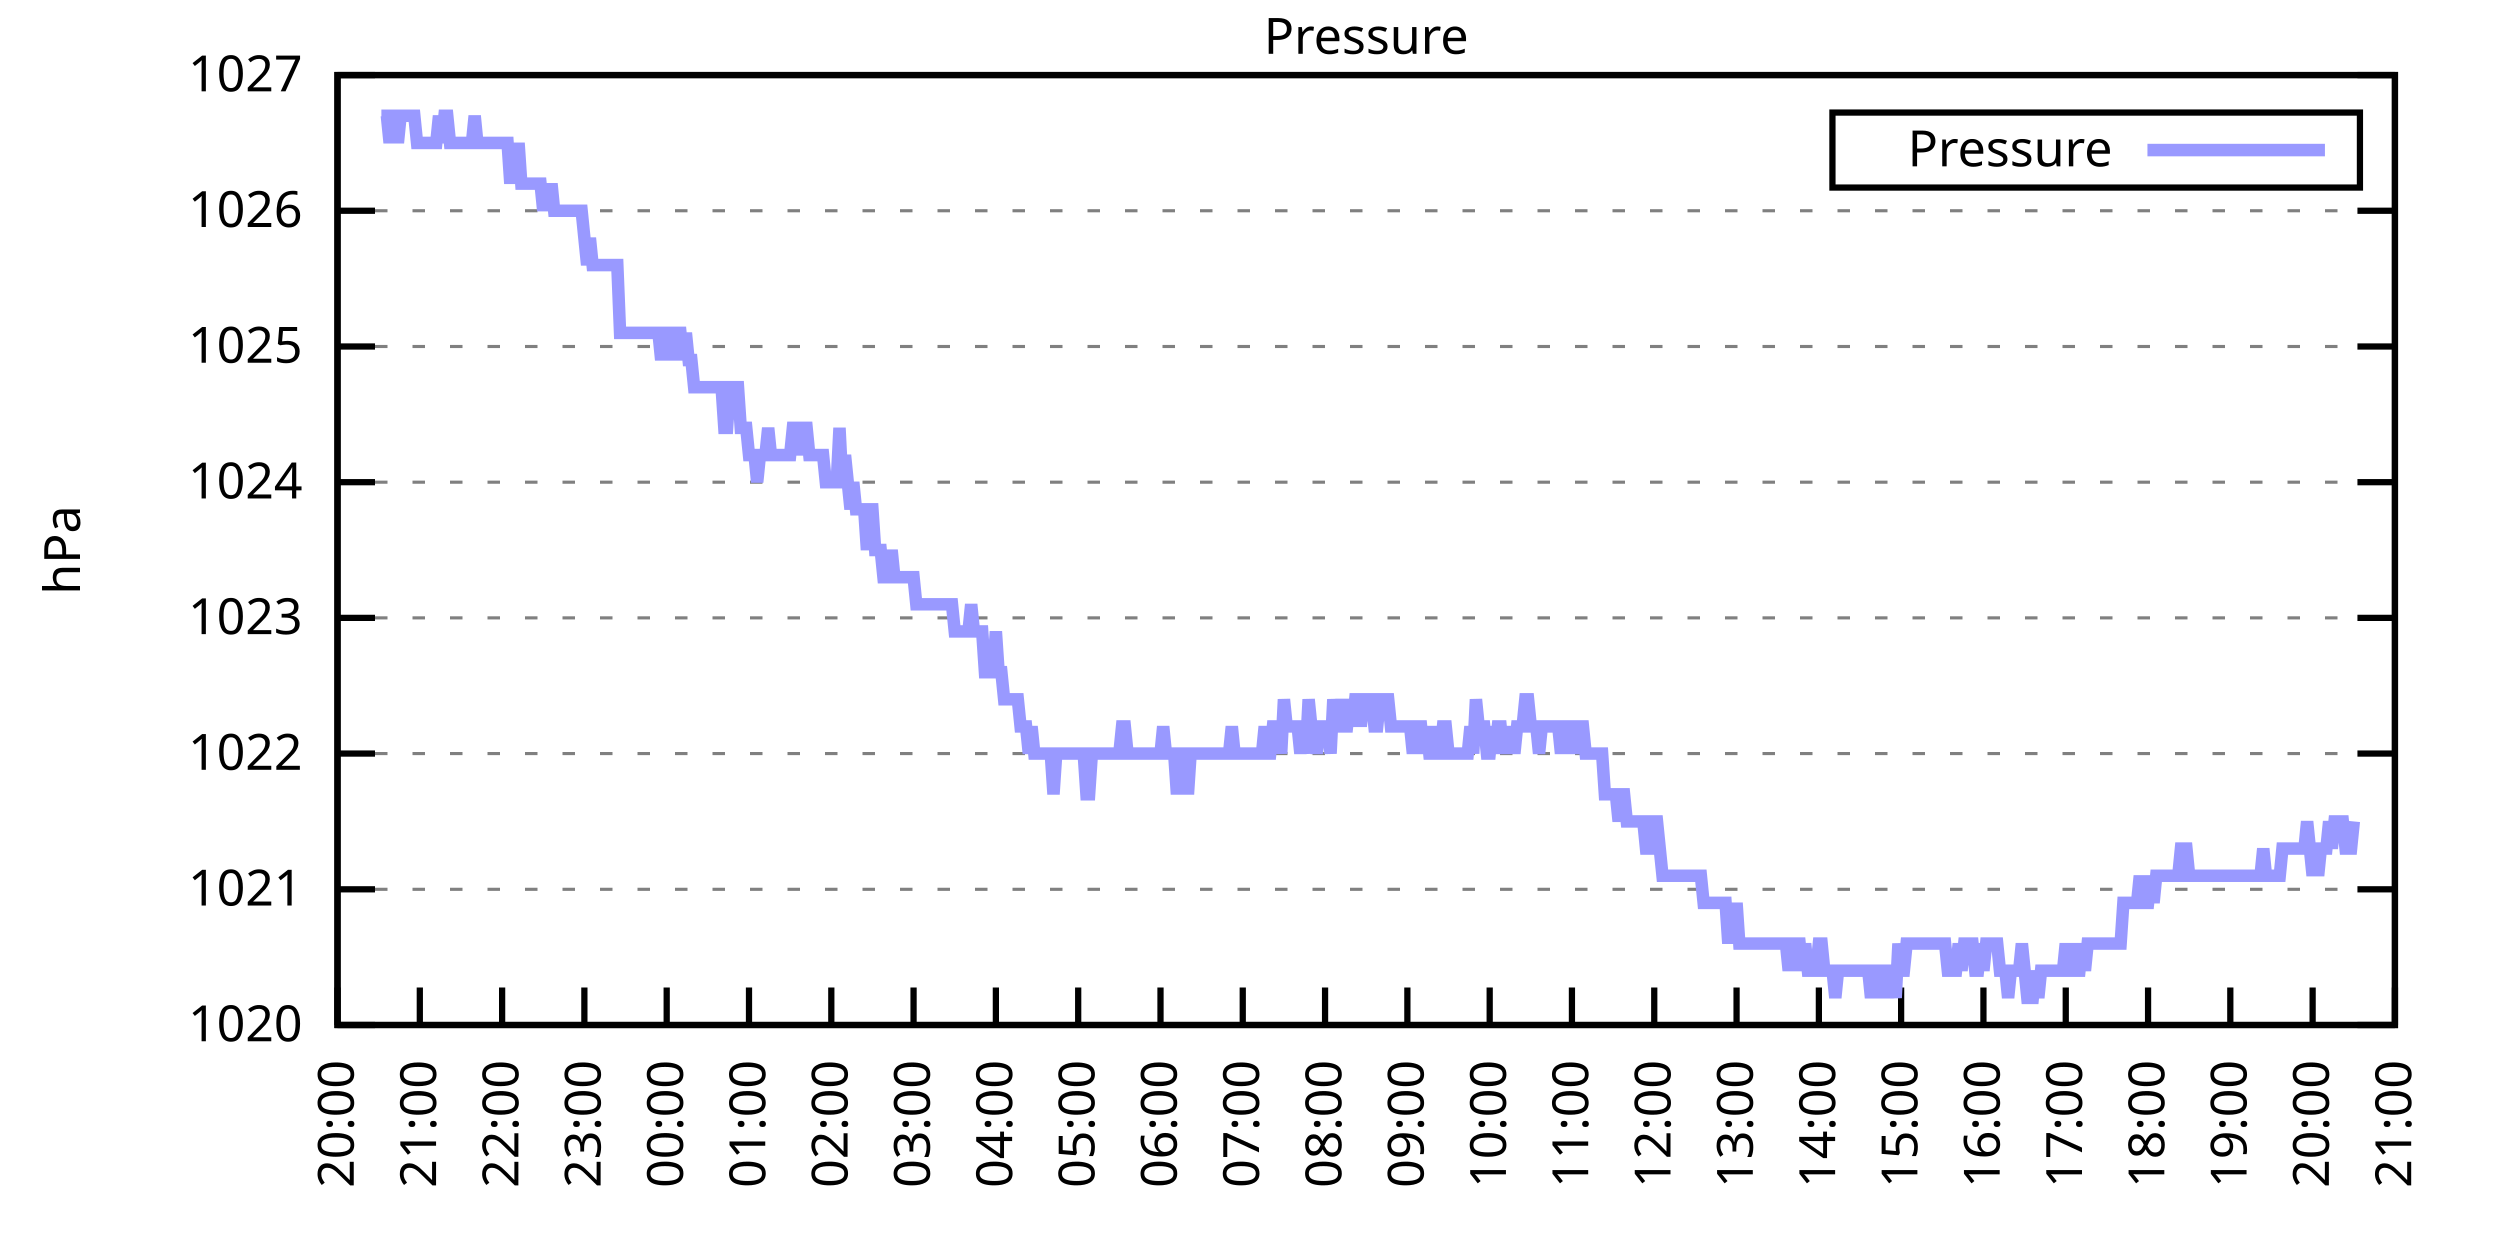
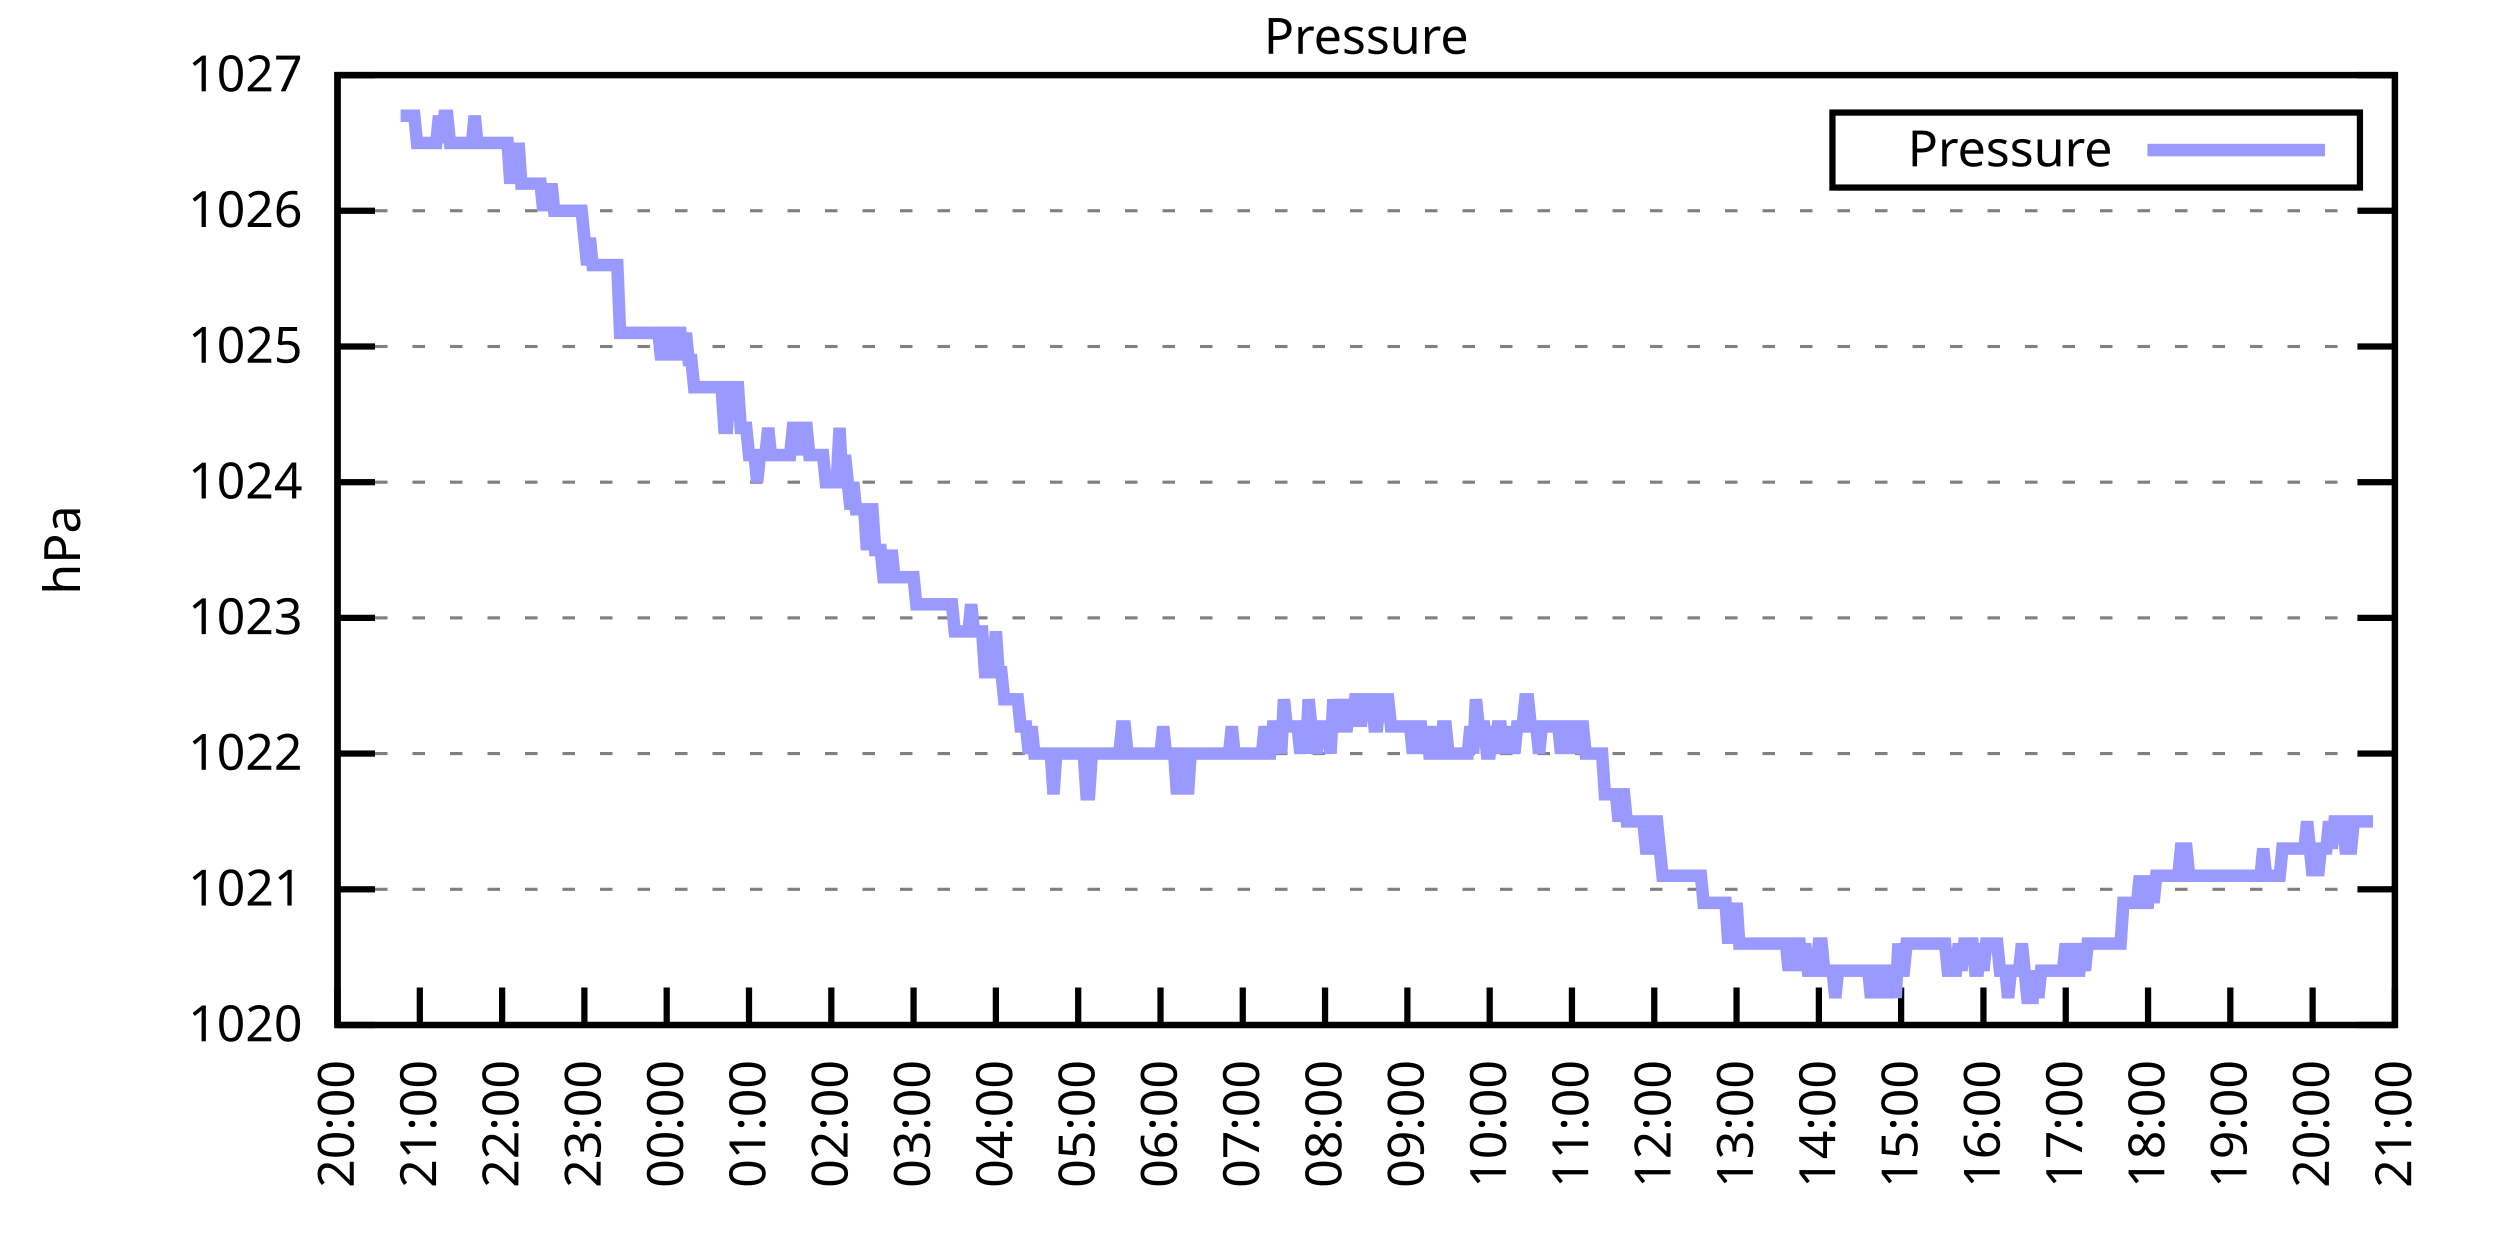
<svg xmlns="http://www.w3.org/2000/svg" xmlns:xlink="http://www.w3.org/1999/xlink" width="400" height="200" viewBox="0 0 400 200">
  <g id="gnuplot_canvas">
    <rect x="0" y="0" width="400" height="200" fill="none" />
    <defs>
      <circle id="gpDot" r="0.5" stroke-width="0.5" stroke="currentColor" />
      <path id="gpPt0" stroke-width="0.333" stroke="currentColor" d="M-1,0 h2 M0,-1 v2" />
      <path id="gpPt1" stroke-width="0.333" stroke="currentColor" d="M-1,-1 L1,1 M1,-1 L-1,1" />
      <path id="gpPt2" stroke-width="0.333" stroke="currentColor" d="M-1,0 L1,0 M0,-1 L0,1 M-1,-1 L1,1 M-1,1 L1,-1" />
      <rect id="gpPt3" stroke-width="0.333" stroke="currentColor" x="-1" y="-1" width="2" height="2" />
      <rect id="gpPt4" stroke-width="0.333" stroke="currentColor" fill="currentColor" x="-1" y="-1" width="2" height="2" />
      <circle id="gpPt5" stroke-width="0.333" stroke="currentColor" cx="0" cy="0" r="1" />
      <use xlink:href="#gpPt5" id="gpPt6" fill="currentColor" stroke="none" />
      <path id="gpPt7" stroke-width="0.333" stroke="currentColor" d="M0,-1.33 L-1.33,0.67 L1.33,0.67 z" />
      <use xlink:href="#gpPt7" id="gpPt8" fill="currentColor" stroke="none" />
      <use xlink:href="#gpPt7" id="gpPt9" stroke="currentColor" transform="rotate(180)" />
      <use xlink:href="#gpPt9" id="gpPt10" fill="currentColor" stroke="none" />
      <use xlink:href="#gpPt3" id="gpPt11" stroke="currentColor" transform="rotate(45)" />
      <use xlink:href="#gpPt11" id="gpPt12" fill="currentColor" stroke="none" />
      <path id="gpPt13" stroke-width="0.333" stroke="currentColor" d="M0,1.330 L1.265,0.411 L0.782,-1.067 L-0.782,-1.076 L-1.265,0.411 z" />
      <use xlink:href="#gpPt13" id="gpPt14" fill="currentColor" stroke="none" />
      <filter id="textbox" filterUnits="objectBoundingBox" x="0" y="0" height="1" width="1">
        <feFlood flood-color="white" flood-opacity="1" result="bgnd" />
        <feComposite in="SourceGraphic" in2="bgnd" operator="atop" />
      </filter>
      <filter id="greybox" filterUnits="objectBoundingBox" x="0" y="0" height="1" width="1">
        <feFlood flood-color="lightgrey" flood-opacity="1" result="grey" />
        <feComposite in="SourceGraphic" in2="grey" operator="atop" />
      </filter>
    </defs>
    <g fill="none" color="white" stroke="currentColor" stroke-width="1.00" stroke-linecap="butt" stroke-linejoin="miter">
</g>
    <g fill="none" color="black" stroke="currentColor" stroke-width="1.00" stroke-linecap="butt" stroke-linejoin="miter">
      <g stroke="none" shape-rendering="crispEdges">
        <polygon fill="rgb(255, 255, 255)" points="54.00,164.00 383.18,164.00 383.18,12.02 54.00,12.02 " />
      </g>
    </g>
    <g fill="none" color="black" stroke="currentColor" stroke-width="1.00" stroke-linecap="butt" stroke-linejoin="miter">
</g>
    <g fill="none" color="black" stroke="black" stroke-width="0.50" stroke-linecap="butt" stroke-linejoin="miter">
</g>
    <g fill="none" color="gray" stroke="currentColor" stroke-width="0.50" stroke-linecap="butt" stroke-linejoin="miter">
      <path stroke="gray" stroke-dasharray="2,4" class="gridline" d="M54.00,164.00 L383.19,164.00  " />
    </g>
    <g fill="none" color="gray" stroke="gray" stroke-width="1.00" stroke-linecap="butt" stroke-linejoin="miter">
</g>
    <g fill="none" color="black" stroke="currentColor" stroke-width="1.00" stroke-linecap="butt" stroke-linejoin="miter">
      <path stroke="black" d="M54.00,164.00 L60.00,164.00 M383.19,164.00 L377.19,164.00  " />
      <g transform="translate(48.40,166.60)" stroke="none" fill="black" font-family="Sans" font-size="8.00" text-anchor="end">
        <text>
          <tspan font-family="Sans"> 1020</tspan>
        </text>
      </g>
    </g>
    <g fill="none" color="black" stroke="currentColor" stroke-width="1.00" stroke-linecap="butt" stroke-linejoin="miter">
</g>
    <g fill="none" color="black" stroke="black" stroke-width="0.50" stroke-linecap="butt" stroke-linejoin="miter">
</g>
    <g fill="none" color="gray" stroke="currentColor" stroke-width="0.50" stroke-linecap="butt" stroke-linejoin="miter">
      <path stroke="gray" stroke-dasharray="2,4" class="gridline" d="M54.00,142.29 L383.19,142.29  " />
    </g>
    <g fill="none" color="gray" stroke="gray" stroke-width="1.00" stroke-linecap="butt" stroke-linejoin="miter">
</g>
    <g fill="none" color="black" stroke="currentColor" stroke-width="1.00" stroke-linecap="butt" stroke-linejoin="miter">
      <path stroke="black" d="M54.00,142.29 L60.00,142.29 M383.19,142.29 L377.19,142.29  " />
      <g transform="translate(48.40,144.89)" stroke="none" fill="black" font-family="Sans" font-size="8.00" text-anchor="end">
        <text>
          <tspan font-family="Sans"> 1021</tspan>
        </text>
      </g>
    </g>
    <g fill="none" color="black" stroke="currentColor" stroke-width="1.00" stroke-linecap="butt" stroke-linejoin="miter">
</g>
    <g fill="none" color="black" stroke="black" stroke-width="0.50" stroke-linecap="butt" stroke-linejoin="miter">
</g>
    <g fill="none" color="gray" stroke="currentColor" stroke-width="0.50" stroke-linecap="butt" stroke-linejoin="miter">
      <path stroke="gray" stroke-dasharray="2,4" class="gridline" d="M54.00,120.57 L383.19,120.57  " />
    </g>
    <g fill="none" color="gray" stroke="gray" stroke-width="1.00" stroke-linecap="butt" stroke-linejoin="miter">
</g>
    <g fill="none" color="black" stroke="currentColor" stroke-width="1.00" stroke-linecap="butt" stroke-linejoin="miter">
      <path stroke="black" d="M54.00,120.57 L60.00,120.57 M383.19,120.57 L377.19,120.57  " />
      <g transform="translate(48.40,123.17)" stroke="none" fill="black" font-family="Sans" font-size="8.00" text-anchor="end">
        <text>
          <tspan font-family="Sans"> 1022</tspan>
        </text>
      </g>
    </g>
    <g fill="none" color="black" stroke="currentColor" stroke-width="1.00" stroke-linecap="butt" stroke-linejoin="miter">
</g>
    <g fill="none" color="black" stroke="black" stroke-width="0.50" stroke-linecap="butt" stroke-linejoin="miter">
</g>
    <g fill="none" color="gray" stroke="currentColor" stroke-width="0.50" stroke-linecap="butt" stroke-linejoin="miter">
      <path stroke="gray" stroke-dasharray="2,4" class="gridline" d="M54.00,98.86 L383.19,98.86  " />
    </g>
    <g fill="none" color="gray" stroke="gray" stroke-width="1.00" stroke-linecap="butt" stroke-linejoin="miter">
</g>
    <g fill="none" color="black" stroke="currentColor" stroke-width="1.00" stroke-linecap="butt" stroke-linejoin="miter">
      <path stroke="black" d="M54.00,98.86 L60.00,98.86 M383.19,98.86 L377.19,98.86  " />
      <g transform="translate(48.40,101.46)" stroke="none" fill="black" font-family="Sans" font-size="8.00" text-anchor="end">
        <text>
          <tspan font-family="Sans"> 1023</tspan>
        </text>
      </g>
    </g>
    <g fill="none" color="black" stroke="currentColor" stroke-width="1.00" stroke-linecap="butt" stroke-linejoin="miter">
</g>
    <g fill="none" color="black" stroke="black" stroke-width="0.50" stroke-linecap="butt" stroke-linejoin="miter">
</g>
    <g fill="none" color="gray" stroke="currentColor" stroke-width="0.50" stroke-linecap="butt" stroke-linejoin="miter">
      <path stroke="gray" stroke-dasharray="2,4" class="gridline" d="M54.00,77.15 L383.19,77.15  " />
    </g>
    <g fill="none" color="gray" stroke="gray" stroke-width="1.00" stroke-linecap="butt" stroke-linejoin="miter">
</g>
    <g fill="none" color="black" stroke="currentColor" stroke-width="1.00" stroke-linecap="butt" stroke-linejoin="miter">
      <path stroke="black" d="M54.00,77.15 L60.00,77.15 M383.19,77.15 L377.19,77.15  " />
      <g transform="translate(48.40,79.75)" stroke="none" fill="black" font-family="Sans" font-size="8.00" text-anchor="end">
        <text>
          <tspan font-family="Sans"> 1024</tspan>
        </text>
      </g>
    </g>
    <g fill="none" color="black" stroke="currentColor" stroke-width="1.00" stroke-linecap="butt" stroke-linejoin="miter">
</g>
    <g fill="none" color="black" stroke="black" stroke-width="0.50" stroke-linecap="butt" stroke-linejoin="miter">
</g>
    <g fill="none" color="gray" stroke="currentColor" stroke-width="0.50" stroke-linecap="butt" stroke-linejoin="miter">
      <path stroke="gray" stroke-dasharray="2,4" class="gridline" d="M54.00,55.44 L383.19,55.44  " />
    </g>
    <g fill="none" color="gray" stroke="gray" stroke-width="1.00" stroke-linecap="butt" stroke-linejoin="miter">
</g>
    <g fill="none" color="black" stroke="currentColor" stroke-width="1.00" stroke-linecap="butt" stroke-linejoin="miter">
      <path stroke="black" d="M54.00,55.44 L60.00,55.44 M383.19,55.44 L377.19,55.44  " />
      <g transform="translate(48.40,58.04)" stroke="none" fill="black" font-family="Sans" font-size="8.00" text-anchor="end">
        <text>
          <tspan font-family="Sans"> 1025</tspan>
        </text>
      </g>
    </g>
    <g fill="none" color="black" stroke="currentColor" stroke-width="1.00" stroke-linecap="butt" stroke-linejoin="miter">
</g>
    <g fill="none" color="black" stroke="black" stroke-width="0.50" stroke-linecap="butt" stroke-linejoin="miter">
</g>
    <g fill="none" color="gray" stroke="currentColor" stroke-width="0.50" stroke-linecap="butt" stroke-linejoin="miter">
      <path stroke="gray" stroke-dasharray="2,4" class="gridline" d="M54.00,33.72 L383.19,33.72  " />
    </g>
    <g fill="none" color="gray" stroke="gray" stroke-width="1.00" stroke-linecap="butt" stroke-linejoin="miter">
</g>
    <g fill="none" color="black" stroke="currentColor" stroke-width="1.00" stroke-linecap="butt" stroke-linejoin="miter">
      <path stroke="black" d="M54.00,33.72 L60.00,33.72 M383.19,33.72 L377.19,33.72  " />
      <g transform="translate(48.40,36.32)" stroke="none" fill="black" font-family="Sans" font-size="8.00" text-anchor="end">
        <text>
          <tspan font-family="Sans"> 1026</tspan>
        </text>
      </g>
    </g>
    <g fill="none" color="black" stroke="currentColor" stroke-width="1.00" stroke-linecap="butt" stroke-linejoin="miter">
</g>
    <g fill="none" color="black" stroke="black" stroke-width="0.50" stroke-linecap="butt" stroke-linejoin="miter">
</g>
    <g fill="none" color="gray" stroke="currentColor" stroke-width="0.50" stroke-linecap="butt" stroke-linejoin="miter">
      <path stroke="gray" stroke-dasharray="2,4" class="gridline" d="M54.00,12.01 L383.19,12.01  " />
    </g>
    <g fill="none" color="gray" stroke="gray" stroke-width="1.00" stroke-linecap="butt" stroke-linejoin="miter">
</g>
    <g fill="none" color="black" stroke="currentColor" stroke-width="1.00" stroke-linecap="butt" stroke-linejoin="miter">
      <path stroke="black" d="M54.00,12.01 L60.00,12.01 M383.19,12.01 L377.19,12.01  " />
      <g transform="translate(48.40,14.61)" stroke="none" fill="black" font-family="Sans" font-size="8.00" text-anchor="end">
        <text>
          <tspan font-family="Sans"> 1027</tspan>
        </text>
      </g>
    </g>
    <g fill="none" color="black" stroke="currentColor" stroke-width="1.00" stroke-linecap="butt" stroke-linejoin="miter">
      <path stroke="black" d="M54.00,164.00 L54.00,158.00  " />
      <g transform="translate(56.60,169.60) rotate(270.00)" stroke="none" fill="black" font-family="Sans" font-size="8.00" text-anchor="end">
        <text>
          <tspan font-family="Sans">20:00</tspan>
        </text>
      </g>
    </g>
    <g fill="none" color="black" stroke="currentColor" stroke-width="1.00" stroke-linecap="butt" stroke-linejoin="miter">
      <path stroke="black" d="M67.17,164.00 L67.17,158.00  " />
      <g transform="translate(69.77,169.60) rotate(270.00)" stroke="none" fill="black" font-family="Sans" font-size="8.00" text-anchor="end">
        <text>
          <tspan font-family="Sans">21:00</tspan>
        </text>
      </g>
    </g>
    <g fill="none" color="black" stroke="currentColor" stroke-width="1.00" stroke-linecap="butt" stroke-linejoin="miter">
      <path stroke="black" d="M80.34,164.00 L80.34,158.00  " />
      <g transform="translate(82.94,169.60) rotate(270.00)" stroke="none" fill="black" font-family="Sans" font-size="8.00" text-anchor="end">
        <text>
          <tspan font-family="Sans">22:00</tspan>
        </text>
      </g>
    </g>
    <g fill="none" color="black" stroke="currentColor" stroke-width="1.00" stroke-linecap="butt" stroke-linejoin="miter">
      <path stroke="black" d="M93.50,164.00 L93.50,158.00  " />
      <g transform="translate(96.10,169.60) rotate(270.00)" stroke="none" fill="black" font-family="Sans" font-size="8.00" text-anchor="end">
        <text>
          <tspan font-family="Sans">23:00</tspan>
        </text>
      </g>
    </g>
    <g fill="none" color="black" stroke="currentColor" stroke-width="1.00" stroke-linecap="butt" stroke-linejoin="miter">
      <path stroke="black" d="M106.67,164.00 L106.67,158.00  " />
      <g transform="translate(109.27,169.60) rotate(270.00)" stroke="none" fill="black" font-family="Sans" font-size="8.00" text-anchor="end">
        <text>
          <tspan font-family="Sans">00:00</tspan>
        </text>
      </g>
    </g>
    <g fill="none" color="black" stroke="currentColor" stroke-width="1.00" stroke-linecap="butt" stroke-linejoin="miter">
      <path stroke="black" d="M119.84,164.00 L119.84,158.00  " />
      <g transform="translate(122.44,169.60) rotate(270.00)" stroke="none" fill="black" font-family="Sans" font-size="8.00" text-anchor="end">
        <text>
          <tspan font-family="Sans">01:00</tspan>
        </text>
      </g>
    </g>
    <g fill="none" color="black" stroke="currentColor" stroke-width="1.00" stroke-linecap="butt" stroke-linejoin="miter">
      <path stroke="black" d="M133.01,164.00 L133.01,158.00  " />
      <g transform="translate(135.61,169.60) rotate(270.00)" stroke="none" fill="black" font-family="Sans" font-size="8.00" text-anchor="end">
        <text>
          <tspan font-family="Sans">02:00</tspan>
        </text>
      </g>
    </g>
    <g fill="none" color="black" stroke="currentColor" stroke-width="1.00" stroke-linecap="butt" stroke-linejoin="miter">
      <path stroke="black" d="M146.17,164.00 L146.17,158.00  " />
      <g transform="translate(148.77,169.60) rotate(270.00)" stroke="none" fill="black" font-family="Sans" font-size="8.00" text-anchor="end">
        <text>
          <tspan font-family="Sans">03:00</tspan>
        </text>
      </g>
    </g>
    <g fill="none" color="black" stroke="currentColor" stroke-width="1.00" stroke-linecap="butt" stroke-linejoin="miter">
      <path stroke="black" d="M159.34,164.00 L159.34,158.00  " />
      <g transform="translate(161.94,169.60) rotate(270.00)" stroke="none" fill="black" font-family="Sans" font-size="8.00" text-anchor="end">
        <text>
          <tspan font-family="Sans">04:00</tspan>
        </text>
      </g>
    </g>
    <g fill="none" color="black" stroke="currentColor" stroke-width="1.00" stroke-linecap="butt" stroke-linejoin="miter">
      <path stroke="black" d="M172.51,164.00 L172.51,158.00  " />
      <g transform="translate(175.11,169.60) rotate(270.00)" stroke="none" fill="black" font-family="Sans" font-size="8.00" text-anchor="end">
        <text>
          <tspan font-family="Sans">05:00</tspan>
        </text>
      </g>
    </g>
    <g fill="none" color="black" stroke="currentColor" stroke-width="1.00" stroke-linecap="butt" stroke-linejoin="miter">
      <path stroke="black" d="M185.68,164.00 L185.68,158.00  " />
      <g transform="translate(188.28,169.60) rotate(270.00)" stroke="none" fill="black" font-family="Sans" font-size="8.00" text-anchor="end">
        <text>
          <tspan font-family="Sans">06:00</tspan>
        </text>
      </g>
    </g>
    <g fill="none" color="black" stroke="currentColor" stroke-width="1.00" stroke-linecap="butt" stroke-linejoin="miter">
      <path stroke="black" d="M198.84,164.00 L198.84,158.00  " />
      <g transform="translate(201.44,169.60) rotate(270.00)" stroke="none" fill="black" font-family="Sans" font-size="8.00" text-anchor="end">
        <text>
          <tspan font-family="Sans">07:00</tspan>
        </text>
      </g>
    </g>
    <g fill="none" color="black" stroke="currentColor" stroke-width="1.00" stroke-linecap="butt" stroke-linejoin="miter">
      <path stroke="black" d="M212.01,164.00 L212.01,158.00  " />
      <g transform="translate(214.61,169.60) rotate(270.00)" stroke="none" fill="black" font-family="Sans" font-size="8.00" text-anchor="end">
        <text>
          <tspan font-family="Sans">08:00</tspan>
        </text>
      </g>
    </g>
    <g fill="none" color="black" stroke="currentColor" stroke-width="1.00" stroke-linecap="butt" stroke-linejoin="miter">
      <path stroke="black" d="M225.18,164.00 L225.18,158.00  " />
      <g transform="translate(227.78,169.60) rotate(270.00)" stroke="none" fill="black" font-family="Sans" font-size="8.00" text-anchor="end">
        <text>
          <tspan font-family="Sans">09:00</tspan>
        </text>
      </g>
    </g>
    <g fill="none" color="black" stroke="currentColor" stroke-width="1.00" stroke-linecap="butt" stroke-linejoin="miter">
      <path stroke="black" d="M238.35,164.00 L238.35,158.00  " />
      <g transform="translate(240.95,169.60) rotate(270.00)" stroke="none" fill="black" font-family="Sans" font-size="8.00" text-anchor="end">
        <text>
          <tspan font-family="Sans">10:00</tspan>
        </text>
      </g>
    </g>
    <g fill="none" color="black" stroke="currentColor" stroke-width="1.00" stroke-linecap="butt" stroke-linejoin="miter">
      <path stroke="black" d="M251.51,164.00 L251.51,158.00  " />
      <g transform="translate(254.11,169.60) rotate(270.00)" stroke="none" fill="black" font-family="Sans" font-size="8.00" text-anchor="end">
        <text>
          <tspan font-family="Sans">11:00</tspan>
        </text>
      </g>
    </g>
    <g fill="none" color="black" stroke="currentColor" stroke-width="1.00" stroke-linecap="butt" stroke-linejoin="miter">
      <path stroke="black" d="M264.68,164.00 L264.68,158.00  " />
      <g transform="translate(267.28,169.60) rotate(270.00)" stroke="none" fill="black" font-family="Sans" font-size="8.00" text-anchor="end">
        <text>
          <tspan font-family="Sans">12:00</tspan>
        </text>
      </g>
    </g>
    <g fill="none" color="black" stroke="currentColor" stroke-width="1.00" stroke-linecap="butt" stroke-linejoin="miter">
      <path stroke="black" d="M277.85,164.00 L277.85,158.00  " />
      <g transform="translate(280.45,169.60) rotate(270.00)" stroke="none" fill="black" font-family="Sans" font-size="8.00" text-anchor="end">
        <text>
          <tspan font-family="Sans">13:00</tspan>
        </text>
      </g>
    </g>
    <g fill="none" color="black" stroke="currentColor" stroke-width="1.00" stroke-linecap="butt" stroke-linejoin="miter">
      <path stroke="black" d="M291.02,164.00 L291.02,158.00  " />
      <g transform="translate(293.62,169.60) rotate(270.00)" stroke="none" fill="black" font-family="Sans" font-size="8.00" text-anchor="end">
        <text>
          <tspan font-family="Sans">14:00</tspan>
        </text>
      </g>
    </g>
    <g fill="none" color="black" stroke="currentColor" stroke-width="1.00" stroke-linecap="butt" stroke-linejoin="miter">
      <path stroke="black" d="M304.18,164.00 L304.18,158.00  " />
      <g transform="translate(306.78,169.60) rotate(270.00)" stroke="none" fill="black" font-family="Sans" font-size="8.00" text-anchor="end">
        <text>
          <tspan font-family="Sans">15:00</tspan>
        </text>
      </g>
    </g>
    <g fill="none" color="black" stroke="currentColor" stroke-width="1.00" stroke-linecap="butt" stroke-linejoin="miter">
      <path stroke="black" d="M317.35,164.00 L317.35,158.00  " />
      <g transform="translate(319.95,169.60) rotate(270.00)" stroke="none" fill="black" font-family="Sans" font-size="8.00" text-anchor="end">
        <text>
          <tspan font-family="Sans">16:00</tspan>
        </text>
      </g>
    </g>
    <g fill="none" color="black" stroke="currentColor" stroke-width="1.00" stroke-linecap="butt" stroke-linejoin="miter">
      <path stroke="black" d="M330.52,164.00 L330.52,158.00  " />
      <g transform="translate(333.12,169.60) rotate(270.00)" stroke="none" fill="black" font-family="Sans" font-size="8.00" text-anchor="end">
        <text>
          <tspan font-family="Sans">17:00</tspan>
        </text>
      </g>
    </g>
    <g fill="none" color="black" stroke="currentColor" stroke-width="1.00" stroke-linecap="butt" stroke-linejoin="miter">
      <path stroke="black" d="M343.69,164.00 L343.69,158.00  " />
      <g transform="translate(346.29,169.60) rotate(270.00)" stroke="none" fill="black" font-family="Sans" font-size="8.00" text-anchor="end">
        <text>
          <tspan font-family="Sans">18:00</tspan>
        </text>
      </g>
    </g>
    <g fill="none" color="black" stroke="currentColor" stroke-width="1.00" stroke-linecap="butt" stroke-linejoin="miter">
      <path stroke="black" d="M356.85,164.00 L356.85,158.00  " />
      <g transform="translate(359.45,169.60) rotate(270.00)" stroke="none" fill="black" font-family="Sans" font-size="8.00" text-anchor="end">
        <text>
          <tspan font-family="Sans">19:00</tspan>
        </text>
      </g>
    </g>
    <g fill="none" color="black" stroke="currentColor" stroke-width="1.00" stroke-linecap="butt" stroke-linejoin="miter">
      <path stroke="black" d="M370.02,164.00 L370.02,158.00  " />
      <g transform="translate(372.62,169.60) rotate(270.00)" stroke="none" fill="black" font-family="Sans" font-size="8.00" text-anchor="end">
        <text>
          <tspan font-family="Sans">20:00</tspan>
        </text>
      </g>
    </g>
    <g fill="none" color="black" stroke="currentColor" stroke-width="1.00" stroke-linecap="butt" stroke-linejoin="miter">
      <path stroke="black" d="M383.19,164.00 L383.19,158.00  " />
      <g transform="translate(385.79,169.60) rotate(270.00)" stroke="none" fill="black" font-family="Sans" font-size="8.00" text-anchor="end">
        <text>
          <tspan font-family="Sans">21:00</tspan>
        </text>
      </g>
    </g>
    <g fill="none" color="black" stroke="currentColor" stroke-width="1.00" stroke-linecap="butt" stroke-linejoin="miter">
</g>
    <g fill="none" color="black" stroke="currentColor" stroke-width="1.00" stroke-linecap="butt" stroke-linejoin="miter">
      <path stroke="black" d="M54.00,12.01 L54.00,164.00 L383.19,164.00 L383.19,12.01 L54.00,12.01 Z  " />
    </g>
    <g fill="none" color="black" stroke="currentColor" stroke-width="1.00" stroke-linecap="butt" stroke-linejoin="miter">
</g>
    <g fill="none" color="black" stroke="currentColor" stroke-width="1.00" stroke-linecap="butt" stroke-linejoin="miter">
      <path stroke="black" d="M293.19,30.01 L293.19,18.01 L377.59,18.01 L377.59,30.01 L293.19,30.01 Z  " />
    </g>
    <g id="Pressure_plot_1">
      <g fill="none" color="white" stroke="black" stroke-width="2.00" stroke-linecap="butt" stroke-linejoin="miter">
</g>
      <g fill="none" color="black" stroke="currentColor" stroke-width="2.00" stroke-linecap="butt" stroke-linejoin="miter">
        <g transform="translate(337.99,26.61)" stroke="none" fill="black" font-family="Sans" font-size="8.00" text-anchor="end">
          <text>
            <tspan font-family="Sans">Pressure</tspan>
          </text>
        </g>
      </g>
      <g fill="none" color="black" stroke="currentColor" stroke-width="2.00" stroke-linecap="butt" stroke-linejoin="miter">
-         <path stroke="rgb(153, 153, 255)" d="M343.59,24.01 L371.99,24.01 M61.02,18.52 L61.46,18.52 L61.90,18.52 L62.34,22.87 L62.78,18.52 L63.22,18.52   L63.66,22.87 L64.10,18.52 L64.53,18.52 L64.97,18.52 L65.41,18.52 L65.85,18.52 L66.29,18.52 L66.73,22.87   L67.17,22.87 L67.61,22.87 L68.05,22.87 L68.48,22.87 L68.92,22.87 L69.36,22.87 L69.80,22.87 L70.24,18.52   L70.68,22.87 L71.12,18.52 L71.56,18.52 L72.00,22.87 L72.43,22.87 L72.87,22.87 L73.31,22.87 L73.75,22.87   L74.19,22.87 L74.63,22.87 L75.07,22.87 L75.51,22.87 L75.95,18.52 L76.38,22.87 L76.82,22.87 L77.26,22.87   L77.70,22.87 L78.14,22.87 L78.58,22.87 L79.02,22.87 L79.46,22.87 L79.90,22.87 L80.34,22.87 L80.77,22.87   L81.21,22.87 L81.65,29.38 L82.09,22.87 L82.53,29.38 L82.97,22.87 L83.41,29.38 L83.85,29.38 L84.29,29.38   L84.72,29.38 L85.16,29.38 L85.60,29.38 L86.04,29.38 L86.48,29.38 L86.92,33.72 L87.36,29.38 L87.80,33.72   L88.24,29.38 L88.67,33.72 L89.11,33.72 L89.55,33.72 L89.99,33.72 L90.43,33.72 L90.87,33.72 L91.31,33.72   L91.75,33.72 L92.19,33.72 L92.62,33.72 L93.06,33.72 L93.50,38.07 L93.94,42.41 L94.38,38.07 L94.82,42.41   L95.26,42.41 L95.70,42.41 L96.14,42.41 L96.58,42.41 L97.01,42.41 L97.45,42.41 L97.89,42.41 L98.33,42.41   L98.77,42.41 L99.21,53.26 L99.65,53.26 L100.09,53.26 L100.53,53.26 L100.96,53.26 L101.40,53.26 L101.84,53.26   L102.28,53.26 L102.72,53.26 L103.16,53.26 L103.60,53.26 L104.04,53.26 L104.48,53.26 L104.91,53.26 L105.35,53.26   L105.79,57.61 L106.23,53.26 L106.67,53.26 L107.11,53.26 L107.55,57.61 L107.99,53.26 L108.43,53.26 L108.87,53.26   L109.30,57.61 L109.74,53.26 L110.18,57.61 L110.62,57.61 L111.06,61.95 L111.50,61.95 L111.94,61.95 L112.38,61.95   L112.82,61.95 L113.25,61.95 L113.69,61.95 L114.13,61.95 L114.57,61.95 L115.01,61.95 L115.45,61.95 L115.89,68.46   L116.33,68.46 L116.77,61.95 L117.20,61.95 L117.64,61.95 L118.08,61.95 L118.52,68.46 L118.96,68.46 L119.40,68.46   L119.84,72.81 L120.28,72.81 L120.72,72.81 L121.15,77.15 L121.59,72.81 L122.03,72.81 L122.47,72.81 L122.91,68.46   L123.35,72.81 L123.79,72.81 L124.23,72.81 L124.67,72.81 L125.11,72.81 L125.54,72.81 L125.98,72.81 L126.42,72.81   L126.86,68.46 L127.30,68.46 L127.74,68.46 L128.18,72.81 L128.62,68.46 L129.06,68.46 L129.49,72.81 L129.93,72.81   L130.37,72.81 L130.81,72.81 L131.25,72.81 L131.69,72.81 L132.13,77.15 L132.57,77.15 L133.01,77.15 L133.44,77.15   L133.88,77.15 L134.32,68.46 L134.76,77.15 L135.20,72.81 L135.64,77.15 L136.08,81.49 L136.52,77.15 L136.96,81.49   L137.39,81.49 L137.83,81.49 L138.27,81.49 L138.71,88.00 L139.15,81.49 L139.59,81.49 L140.03,88.00 L140.47,88.00   L140.91,88.00 L141.35,92.35 L141.78,92.35 L142.22,92.35 L142.66,88.00 L143.10,92.35 L143.54,92.35 L143.98,92.35   L144.42,92.35 L144.86,92.35 L145.30,92.35 L145.73,92.35 L146.17,92.35 L146.61,96.69 L147.05,96.69 L147.49,96.69   L147.93,96.69 L148.37,96.69 L148.81,96.69 L149.25,96.69 L149.68,96.69 L150.12,96.69 L150.56,96.69 L151.00,96.69   L151.44,96.69 L151.88,96.69 L152.32,96.69 L152.76,101.03 L153.20,101.03 L153.63,101.03 L154.07,101.03 L154.51,101.03   L154.95,101.03 L155.39,96.69 L155.83,101.03 L156.27,101.03 L156.71,101.03 L157.15,101.03 L157.59,107.55 L158.02,107.55   L158.46,107.55 L158.90,107.55 L159.34,101.03 L159.78,107.55 L160.22,107.55 L160.66,111.89 L161.10,111.89 L161.54,111.89   L161.97,111.89 L162.41,111.89 L162.85,111.89 L163.29,116.23 L163.73,116.23 L164.17,116.23 L164.61,120.57 L165.05,116.23   L165.49,120.57 L165.92,120.57 L166.36,120.57 L166.80,120.57 L167.24,120.57 L167.68,120.57 L168.12,120.57 L168.56,127.09   L169.00,120.57 L169.44,120.57 L169.87,120.57 L170.31,120.57 L170.75,120.57 L171.19,120.57 L171.63,120.57 L172.07,120.57   L172.51,120.57 L172.95,120.57 L173.39,120.57 L173.83,127.09 L174.26,127.09 L174.70,120.57 L175.14,120.57 L175.58,120.57   L176.02,120.57 L176.46,120.57 L176.90,120.57 L177.34,120.57 L177.78,120.57 L178.21,120.57 L178.65,120.57 L179.09,120.57   L179.53,116.23 L179.97,116.23 L180.41,120.57 L180.85,120.57 L181.29,120.57 L181.73,120.57 L182.16,120.57 L182.60,120.57   L183.04,120.57 L183.48,120.57 L183.92,120.57 L184.36,120.57 L184.80,120.57 L185.24,120.57 L185.68,120.57 L186.11,116.23   L186.55,120.57 L186.99,120.57 L187.43,120.57 L187.87,120.57 L188.31,127.09 L188.75,120.57 L189.19,120.57 L189.63,120.57   L190.07,127.09 L190.50,120.57 L190.94,120.57 L191.38,120.57 L191.82,120.57 L192.26,120.57 L192.70,120.57 L193.14,120.57   L193.58,120.57 L194.02,120.57 L194.45,120.57 L194.89,120.57 L195.33,120.57 L195.77,120.57 L196.21,120.57 L196.65,120.57   L197.09,116.23 L197.53,120.57 L197.97,120.57 L198.40,120.57 L198.84,120.57 L199.28,120.57 L199.72,120.57 L200.16,120.57   L200.60,120.57 L201.04,120.57 L201.48,120.57 L201.92,120.57 L202.35,116.23 L202.79,120.57 L203.23,120.57 L203.67,116.23   L204.11,116.23 L204.55,116.23 L204.99,120.57 L205.43,111.89 L205.87,116.23 L206.31,116.23 L206.74,116.23 L207.18,116.23   L207.62,116.23 L208.06,120.57 L208.50,116.23 L208.94,120.57 L209.38,111.89 L209.82,116.23 L210.26,116.23 L210.69,120.57   L211.13,116.23 L211.57,116.23 L212.01,116.23 L212.45,116.23 L212.89,120.57 L213.33,111.89 L213.77,116.23 L214.21,116.23   L214.64,111.89 L215.08,116.23 L215.52,116.23 L215.96,111.89 L216.40,116.23 L216.84,111.89 L217.28,111.89 L217.72,116.23   L218.16,111.89 L218.60,111.89 L219.03,111.89 L219.47,111.89 L219.91,116.23 L220.35,116.23 L220.79,111.89 L221.23,111.89   L221.67,111.89 L222.11,111.89 L222.55,116.23 L222.98,116.23 L223.42,116.23 L223.86,116.23 L224.30,116.23 L224.74,116.23   L225.18,116.23 L225.62,116.23 L226.06,120.57 L226.50,116.23 L226.93,116.23 L227.37,116.23 L227.81,120.57 L228.25,116.23   L228.69,120.57 L229.13,120.57 L229.57,116.23 L230.01,120.57 L230.45,120.57 L230.88,116.23 L231.32,116.23 L231.76,120.57   L232.20,120.57 L232.64,120.57 L233.08,120.57 L233.52,120.57 L233.96,120.57 L234.40,120.57 L234.84,120.57 L235.27,116.23   L235.71,120.57 L236.15,111.89 L236.59,116.23 L237.03,116.23 L237.47,116.23 L237.91,120.57 L238.35,120.57 L238.79,116.23   L239.22,120.57 L239.66,116.23 L240.10,116.23 L240.54,120.57 L240.98,116.23 L241.42,120.57 L241.86,116.23 L242.30,120.57   L242.74,116.23 L243.17,116.23 L243.61,116.23 L244.05,111.89 L244.49,111.89 L244.93,116.23 L245.37,116.23 L245.81,116.23   L246.25,120.57 L246.69,116.23 L247.12,116.23 L247.56,116.23 L248.00,116.23 L248.44,116.23 L248.88,116.23 L249.32,116.23   L249.76,120.57 L250.20,116.23 L250.64,116.23 L251.08,116.23 L251.51,120.57 L251.95,116.23 L252.39,120.57 L252.83,116.23   L253.27,116.23 L253.71,120.57 L254.15,120.57 L254.59,120.57 L255.03,120.57 L255.46,120.57 L255.90,120.57 L256.34,120.57   L256.78,127.09 L257.22,127.09 L257.66,127.09 L258.10,127.09 L258.54,127.09 L258.98,131.43 L259.41,127.09 L259.85,127.09   L260.29,131.43 L260.73,131.43 L261.17,131.43 L261.61,131.43 L262.05,131.43 L262.49,131.43 L262.93,131.43 L263.36,135.77   L263.80,135.77 L264.24,135.77 L264.68,131.43 L265.12,131.43 L265.56,135.77 L266.00,140.12 L266.44,140.12 L266.88,140.12   L267.32,140.12 L267.75,140.12 L268.19,140.12 L268.63,140.12 L269.07,140.12 L269.51,140.12 L269.95,140.12 L270.39,140.12   L270.83,140.12 L271.27,140.12 L271.70,140.12 L272.14,140.12 L272.58,144.46 L273.02,144.46 L273.46,144.46 L273.90,144.46   L274.34,144.46 L274.78,144.46 L275.22,144.46 L275.65,144.46 L276.09,144.46 L276.53,150.97 L276.97,144.46 L277.41,150.97   L277.85,144.46 L278.29,150.97 L278.73,150.97 L279.17,150.97 L279.60,150.97 L280.04,150.97 L280.48,150.97 L280.92,150.97   L281.36,150.97 L281.80,150.97 L282.24,150.97 L282.68,150.97 L283.12,150.97 L283.56,150.97 L283.99,150.97 L284.43,150.97   L284.87,150.97 L285.31,150.97 L285.75,150.97 L286.19,155.31 L286.63,150.97 L287.07,155.31 L287.51,150.97 L287.94,150.97   L288.38,155.31 L288.82,150.97 L289.26,155.31 L289.70,155.31 L290.14,155.31 L290.58,155.31 L291.02,150.97 L291.46,150.97   L291.89,155.31 L292.33,155.31 L292.77,155.31 L293.21,155.31 L293.65,159.66 L294.09,155.31 L294.53,155.31 L294.97,155.31   L295.41,155.31 L295.84,155.31 L296.28,155.31 L296.72,155.31 L297.16,155.31 L297.60,155.31 L298.04,155.31 L298.48,155.31   L298.92,155.31 L299.36,159.66 L299.80,155.31 L300.23,155.31 L300.67,155.31 L301.11,159.66 L301.55,155.31 L301.99,159.66   L302.43,155.31 L302.87,155.31 L303.31,159.66 L303.75,150.97 L304.18,155.31 L304.62,155.31 L305.06,150.97 L305.50,150.97   L305.94,150.97 L306.38,150.97 L306.82,150.97 L307.26,150.97 L307.70,150.97 L308.13,150.97 L308.57,150.97 L309.01,150.97   L309.45,150.97 L309.89,150.97 L310.33,150.97 L310.77,150.97 L311.21,150.97 L311.65,155.31 L312.08,155.31 L312.52,155.31   L312.96,155.31 L313.40,150.97 L313.84,155.31 L314.28,150.97 L314.72,150.97 L315.16,150.97 L315.60,150.97 L316.04,155.31   L316.47,155.31 L316.91,150.97 L317.35,155.31 L317.79,150.97 L318.23,150.97 L318.67,150.97 L319.11,150.97 L319.55,150.97   L319.99,155.31 L320.42,155.31 L320.86,155.31 L321.30,159.66 L321.74,155.31 L322.18,155.31 L322.62,155.31 L323.06,155.31   L323.50,150.97 L323.94,155.31 L324.37,159.66 L324.81,159.66 L325.25,159.66 L325.69,155.31 L326.13,159.66 L326.57,155.31   L327.01,155.31 L327.45,155.31 L327.89,155.31 L328.33,155.31 L328.76,155.31 L329.20,155.31 L329.64,155.31 L330.08,155.31   L330.52,150.97 L330.96,155.31 L331.40,155.31 L331.84,150.97 L332.28,155.31 L332.71,155.31 L333.15,150.97 L333.59,155.31   L334.03,150.97 L334.47,150.97 L334.91,150.97 L335.35,150.97 L335.79,150.97 L336.23,150.97 L336.66,150.97 L337.10,150.97   L337.54,150.97 L337.98,150.97 L338.42,150.97 L338.86,150.97 L339.30,150.97 L339.74,144.46 L340.18,144.46 L340.61,144.46   L341.05,144.46 L341.49,144.46 L341.93,144.46 L342.37,140.12 L342.81,144.46 L343.25,144.46 L343.69,144.46 L344.13,140.12   L344.57,144.46 L345.00,140.12 L345.44,140.12 L345.88,140.12 L346.32,140.12 L346.76,140.12 L347.20,140.12 L347.64,140.12   L348.08,140.12 L348.52,140.12 L348.95,135.77 L349.39,135.77 L349.83,135.77 L350.27,140.12 L350.71,140.12 L351.15,140.12   L351.59,140.12 L352.03,140.12 L352.47,140.12 L352.90,140.12 L353.34,140.12 L353.78,140.12 L354.22,140.12 L354.66,140.12   L355.10,140.12 L355.54,140.12 L355.98,140.12 L356.42,140.12 L356.85,140.12 L357.29,140.12 L357.73,140.12 L358.17,140.12   L358.61,140.12 L359.05,140.12 L359.49,140.12 L359.93,140.12 L360.37,140.12 L360.81,140.12 L361.24,140.12 L361.68,140.12   L362.12,135.77 L362.56,140.12 L363.00,140.12 L363.44,140.12 L363.88,140.12 L364.32,140.12 L364.76,140.12 L365.19,135.77   L365.63,135.77 L366.07,135.77 L366.51,135.77 L366.95,135.77 L367.39,135.77 L367.83,135.77 L368.27,135.77 L368.71,135.77   L369.14,131.43 L369.58,135.77 L370.02,140.12 L370.46,135.77 L370.90,140.12 L371.34,135.77 L371.78,135.77 L372.22,135.77   L372.66,131.43 L373.09,135.77 L373.53,131.43 L373.97,131.43 L374.41,131.43 L374.85,131.43 L375.29,135.77 L375.73,135.77   L376.17,135.77 L376.61,131.43  " />
+         <path stroke="rgb(153, 153, 255)" d="M343.59,24.01 L371.99,24.01 M64.10,18.52 L64.53,18.52 L64.97,18.52 L65.41,18.52 L65.85,18.52 L66.29,18.52   L66.73,22.87 L67.17,22.87 L67.61,22.87 L68.05,22.87 L68.48,22.87 L68.92,22.87 L69.36,22.87 L69.80,22.87   L70.24,18.52 L70.68,22.87 L71.12,18.52 L71.56,18.52 L72.00,22.87 L72.43,22.87 L72.87,22.87 L73.31,22.87   L73.75,22.87 L74.19,22.87 L74.63,22.87 L75.07,22.87 L75.51,22.87 L75.95,18.52 L76.38,22.87 L76.82,22.87   L77.26,22.87 L77.70,22.87 L78.14,22.87 L78.58,22.87 L79.02,22.87 L79.46,22.87 L79.90,22.87 L80.34,22.87   L80.77,22.87 L81.21,22.87 L81.65,29.38 L82.09,22.87 L82.53,29.38 L82.97,22.87 L83.41,29.38 L83.85,29.38   L84.29,29.38 L84.72,29.38 L85.16,29.38 L85.60,29.38 L86.04,29.38 L86.48,29.38 L86.92,33.72 L87.36,29.38   L87.80,33.72 L88.24,29.38 L88.67,33.72 L89.11,33.72 L89.55,33.72 L89.99,33.72 L90.43,33.72 L90.87,33.72   L91.31,33.72 L91.75,33.72 L92.19,33.72 L92.62,33.72 L93.06,33.72 L93.50,38.07 L93.94,42.41 L94.38,38.07   L94.82,42.41 L95.26,42.41 L95.70,42.41 L96.14,42.41 L96.58,42.41 L97.01,42.41 L97.45,42.41 L97.89,42.41   L98.33,42.41 L98.77,42.41 L99.21,53.26 L99.65,53.26 L100.09,53.26 L100.53,53.26 L100.96,53.26 L101.40,53.26   L101.84,53.26 L102.28,53.26 L102.72,53.26 L103.16,53.26 L103.60,53.26 L104.04,53.26 L104.48,53.26 L104.91,53.26   L105.35,53.26 L105.79,57.61 L106.23,53.26 L106.67,53.26 L107.11,53.26 L107.55,57.61 L107.99,53.26 L108.43,53.26   L108.87,53.26 L109.30,57.61 L109.74,53.26 L110.18,57.61 L110.62,57.61 L111.06,61.95 L111.50,61.95 L111.94,61.95   L112.38,61.95 L112.82,61.95 L113.25,61.95 L113.69,61.95 L114.13,61.95 L114.57,61.95 L115.01,61.95 L115.45,61.95   L115.89,68.46 L116.33,68.46 L116.77,61.95 L117.20,61.95 L117.64,61.95 L118.08,61.95 L118.52,68.46 L118.96,68.46   L119.40,68.46 L119.84,72.81 L120.28,72.81 L120.72,72.81 L121.15,77.15 L121.59,72.81 L122.03,72.81 L122.47,72.81   L122.91,68.46 L123.35,72.81 L123.79,72.81 L124.23,72.81 L124.67,72.81 L125.11,72.81 L125.54,72.81 L125.98,72.81   L126.42,72.81 L126.86,68.46 L127.30,68.46 L127.74,68.46 L128.18,72.81 L128.62,68.46 L129.06,68.46 L129.49,72.81   L129.93,72.81 L130.37,72.81 L130.81,72.81 L131.25,72.81 L131.69,72.81 L132.13,77.15 L132.57,77.15 L133.01,77.15   L133.44,77.15 L133.88,77.15 L134.32,68.46 L134.76,77.15 L135.20,72.81 L135.64,77.15 L136.08,81.49 L136.52,77.15   L136.96,81.49 L137.39,81.49 L137.83,81.49 L138.27,81.49 L138.71,88.00 L139.15,81.49 L139.59,81.49 L140.03,88.00   L140.47,88.00 L140.91,88.00 L141.35,92.35 L141.78,92.35 L142.22,92.35 L142.66,88.00 L143.10,92.35 L143.54,92.35   L143.98,92.35 L144.42,92.35 L144.86,92.35 L145.30,92.35 L145.73,92.35 L146.17,92.35 L146.61,96.69 L147.05,96.69   L147.49,96.69 L147.93,96.69 L148.37,96.69 L148.81,96.69 L149.25,96.69 L149.68,96.69 L150.12,96.69 L150.56,96.69   L151.00,96.69 L151.44,96.69 L151.88,96.69 L152.32,96.69 L152.76,101.03 L153.20,101.03 L153.63,101.03 L154.07,101.03   L154.51,101.03 L154.95,101.03 L155.39,96.69 L155.83,101.03 L156.27,101.03 L156.71,101.03 L157.15,101.03 L157.59,107.55   L158.02,107.55 L158.46,107.55 L158.90,107.55 L159.34,101.03 L159.78,107.55 L160.22,107.55 L160.66,111.89 L161.10,111.89   L161.54,111.89 L161.97,111.89 L162.41,111.89 L162.85,111.89 L163.29,116.23 L163.73,116.23 L164.17,116.23 L164.61,120.57   L165.05,116.23 L165.49,120.57 L165.92,120.57 L166.36,120.57 L166.80,120.57 L167.24,120.57 L167.68,120.57 L168.12,120.57   L168.56,127.09 L169.00,120.57 L169.44,120.57 L169.87,120.57 L170.31,120.57 L170.75,120.57 L171.19,120.57 L171.63,120.57   L172.07,120.57 L172.51,120.57 L172.95,120.57 L173.39,120.57 L173.83,127.09 L174.26,127.09 L174.70,120.57 L175.14,120.57   L175.58,120.57 L176.02,120.57 L176.46,120.57 L176.90,120.57 L177.34,120.57 L177.78,120.57 L178.21,120.57 L178.65,120.57   L179.09,120.57 L179.53,116.23 L179.97,116.23 L180.41,120.57 L180.85,120.57 L181.29,120.57 L181.73,120.57 L182.16,120.57   L182.60,120.57 L183.04,120.57 L183.48,120.57 L183.92,120.57 L184.36,120.57 L184.80,120.57 L185.24,120.57 L185.68,120.57   L186.11,116.23 L186.55,120.57 L186.99,120.57 L187.43,120.57 L187.87,120.57 L188.31,127.09 L188.75,120.57 L189.19,120.57   L189.63,120.57 L190.07,127.09 L190.50,120.57 L190.94,120.57 L191.38,120.57 L191.82,120.57 L192.26,120.57 L192.70,120.57   L193.14,120.57 L193.58,120.57 L194.02,120.57 L194.45,120.57 L194.89,120.57 L195.33,120.57 L195.77,120.57 L196.21,120.57   L196.65,120.57 L197.09,116.23 L197.53,120.57 L197.97,120.57 L198.40,120.57 L198.84,120.57 L199.28,120.57 L199.72,120.57   L200.16,120.57 L200.60,120.57 L201.04,120.57 L201.48,120.57 L201.92,120.57 L202.35,116.23 L202.79,120.57 L203.23,120.57   L203.67,116.23 L204.11,116.23 L204.55,116.23 L204.99,120.57 L205.43,111.89 L205.87,116.23 L206.31,116.23 L206.74,116.23   L207.18,116.23 L207.62,116.23 L208.06,120.57 L208.50,116.23 L208.94,120.57 L209.38,111.89 L209.82,116.23 L210.26,116.23   L210.69,120.57 L211.13,116.23 L211.57,116.23 L212.01,116.23 L212.45,116.23 L212.89,120.57 L213.33,111.89 L213.77,116.23   L214.21,116.23 L214.64,111.89 L215.08,116.23 L215.52,116.23 L215.96,111.89 L216.40,116.23 L216.84,111.89 L217.28,111.89   L217.72,116.23 L218.16,111.89 L218.60,111.89 L219.03,111.89 L219.47,111.89 L219.91,116.23 L220.35,116.23 L220.79,111.89   L221.23,111.89 L221.67,111.89 L222.11,111.89 L222.55,116.23 L222.98,116.23 L223.42,116.23 L223.86,116.23 L224.30,116.23   L224.74,116.23 L225.18,116.23 L225.62,116.23 L226.06,120.57 L226.50,116.23 L226.93,116.23 L227.37,116.23 L227.81,120.57   L228.25,116.23 L228.69,120.57 L229.13,120.57 L229.57,116.23 L230.01,120.57 L230.45,120.57 L230.88,116.23 L231.32,116.23   L231.76,120.57 L232.20,120.57 L232.64,120.57 L233.08,120.57 L233.52,120.57 L233.96,120.57 L234.40,120.57 L234.84,120.57   L235.27,116.23 L235.71,120.57 L236.15,111.89 L236.59,116.23 L237.03,116.23 L237.47,116.23 L237.91,120.57 L238.35,120.57   L238.79,116.23 L239.22,120.57 L239.66,116.23 L240.10,116.23 L240.54,120.57 L240.98,116.23 L241.42,120.57 L241.86,116.23   L242.30,120.57 L242.74,116.23 L243.17,116.23 L243.61,116.23 L244.05,111.89 L244.49,111.89 L244.93,116.23 L245.37,116.23   L245.81,116.23 L246.25,120.57 L246.69,116.23 L247.12,116.23 L247.56,116.23 L248.00,116.23 L248.44,116.23 L248.88,116.23   L249.32,116.23 L249.76,120.57 L250.20,116.23 L250.64,116.23 L251.08,116.23 L251.51,120.57 L251.95,116.23 L252.39,120.57   L252.83,116.23 L253.27,116.23 L253.71,120.57 L254.15,120.57 L254.59,120.57 L255.03,120.57 L255.46,120.57 L255.90,120.57   L256.34,120.57 L256.78,127.09 L257.22,127.09 L257.66,127.09 L258.10,127.09 L258.54,127.09 L258.98,131.43 L259.41,127.09   L259.85,127.09 L260.29,131.43 L260.73,131.43 L261.17,131.43 L261.61,131.43 L262.05,131.43 L262.49,131.43 L262.93,131.43   L263.36,135.77 L263.80,135.77 L264.24,135.77 L264.68,131.43 L265.12,131.43 L265.56,135.77 L266.00,140.12 L266.44,140.12   L266.88,140.12 L267.32,140.12 L267.75,140.12 L268.19,140.12 L268.63,140.12 L269.07,140.12 L269.51,140.12 L269.95,140.12   L270.39,140.12 L270.83,140.12 L271.27,140.12 L271.70,140.12 L272.14,140.12 L272.58,144.46 L273.02,144.46 L273.46,144.46   L273.90,144.46 L274.34,144.46 L274.78,144.46 L275.22,144.46 L275.65,144.46 L276.09,144.46 L276.53,150.97 L276.97,144.46   L277.41,150.97 L277.85,144.46 L278.29,150.97 L278.73,150.97 L279.17,150.97 L279.60,150.97 L280.04,150.97 L280.48,150.97   L280.92,150.97 L281.36,150.97 L281.80,150.97 L282.24,150.97 L282.68,150.97 L283.12,150.97 L283.56,150.97 L283.99,150.97   L284.43,150.97 L284.87,150.97 L285.31,150.97 L285.75,150.97 L286.19,155.31 L286.63,150.97 L287.07,155.31 L287.51,150.97   L287.94,150.97 L288.38,155.31 L288.82,150.97 L289.26,155.31 L289.70,155.31 L290.14,155.31 L290.58,155.31 L291.02,150.97   L291.46,150.97 L291.89,155.31 L292.33,155.31 L292.77,155.31 L293.21,155.31 L293.65,159.66 L294.09,155.31 L294.53,155.31   L294.97,155.31 L295.41,155.31 L295.84,155.31 L296.28,155.31 L296.72,155.31 L297.16,155.31 L297.60,155.31 L298.04,155.31   L298.48,155.31 L298.92,155.31 L299.36,159.66 L299.80,155.31 L300.23,155.31 L300.67,155.31 L301.11,159.66 L301.55,155.31   L301.99,159.66 L302.43,155.31 L302.87,155.31 L303.31,159.66 L303.75,150.97 L304.18,155.31 L304.62,155.31 L305.06,150.97   L305.50,150.97 L305.94,150.97 L306.38,150.97 L306.82,150.97 L307.26,150.97 L307.70,150.97 L308.13,150.97 L308.57,150.97   L309.01,150.97 L309.45,150.97 L309.89,150.97 L310.33,150.97 L310.77,150.97 L311.21,150.97 L311.65,155.31 L312.08,155.31   L312.52,155.31 L312.96,155.31 L313.40,150.97 L313.84,155.31 L314.28,150.97 L314.72,150.97 L315.16,150.97 L315.60,150.97   L316.04,155.31 L316.47,155.31 L316.91,150.97 L317.35,155.31 L317.79,150.97 L318.23,150.97 L318.67,150.97 L319.11,150.97   L319.55,150.97 L319.99,155.31 L320.42,155.31 L320.86,155.31 L321.30,159.66 L321.74,155.31 L322.18,155.31 L322.62,155.31   L323.06,155.31 L323.50,150.97 L323.94,155.31 L324.37,159.66 L324.81,159.66 L325.25,159.66 L325.69,155.31 L326.13,159.66   L326.57,155.31 L327.01,155.31 L327.45,155.31 L327.89,155.31 L328.33,155.31 L328.76,155.31 L329.20,155.31 L329.64,155.31   L330.08,155.31 L330.52,150.97 L330.96,155.31 L331.40,155.31 L331.84,150.97 L332.28,155.31 L332.71,155.31 L333.15,150.97   L333.59,155.31 L334.03,150.97 L334.47,150.97 L334.91,150.97 L335.35,150.97 L335.79,150.97 L336.23,150.97 L336.66,150.97   L337.10,150.97 L337.54,150.97 L337.98,150.97 L338.42,150.97 L338.86,150.97 L339.30,150.97 L339.74,144.46 L340.18,144.46   L340.61,144.46 L341.05,144.46 L341.49,144.46 L341.93,144.46 L342.37,140.12 L342.81,144.46 L343.25,144.46 L343.69,144.46   L344.13,140.12 L344.57,144.46 L345.00,140.12 L345.44,140.12 L345.88,140.12 L346.32,140.12 L346.76,140.12 L347.20,140.12   L347.64,140.12 L348.08,140.12 L348.52,140.12 L348.95,135.77 L349.39,135.77 L349.83,135.77 L350.27,140.12 L350.71,140.12   L351.15,140.12 L351.59,140.12 L352.03,140.12 L352.47,140.12 L352.90,140.12 L353.34,140.12 L353.78,140.12 L354.22,140.12   L354.66,140.12 L355.10,140.12 L355.54,140.12 L355.98,140.12 L356.42,140.12 L356.85,140.12 L357.29,140.12 L357.73,140.12   L358.17,140.12 L358.61,140.12 L359.05,140.12 L359.49,140.12 L359.93,140.12 L360.37,140.12 L360.81,140.12 L361.24,140.12   L361.68,140.12 L362.12,135.77 L362.56,140.12 L363.00,140.12 L363.44,140.12 L363.88,140.12 L364.32,140.12 L364.76,140.12   L365.19,135.77 L365.63,135.77 L366.07,135.77 L366.51,135.77 L366.95,135.77 L367.39,135.77 L367.83,135.77 L368.27,135.77   L368.71,135.77 L369.14,131.43 L369.58,135.77 L370.02,140.12 L370.46,135.77 L370.90,140.12 L371.34,135.77 L371.78,135.77   L372.22,135.77 L372.66,131.43 L373.09,135.77 L373.53,131.43 L373.97,131.43 L374.41,131.43 L374.85,131.43 L375.29,135.77   L375.73,135.77 L376.17,135.77 L376.61,131.43 L377.05,131.43 L377.48,131.43 L377.92,131.43 L378.36,131.43 L378.80,131.43   L379.24,131.43 L379.68,131.43  " />
      </g>
    </g>
    <g fill="none" color="black" stroke="currentColor" stroke-width="2.00" stroke-linecap="butt" stroke-linejoin="miter">
</g>
    <g fill="none" color="black" stroke="black" stroke-width="1.00" stroke-linecap="butt" stroke-linejoin="miter">
</g>
    <g fill="none" color="black" stroke="currentColor" stroke-width="1.00" stroke-linecap="butt" stroke-linejoin="miter">
      <path stroke="black" d="M54.00,12.01 L54.00,164.00 L383.19,164.00 L383.19,12.01 L54.00,12.01 Z  " />
      <g transform="translate(12.80,88.01) rotate(270.00)" stroke="none" fill="black" font-family="Sans" font-size="8.00" text-anchor="middle">
        <text>
          <tspan font-family="Sans">hPa</tspan>
        </text>
      </g>
    </g>
    <g fill="none" color="black" stroke="currentColor" stroke-width="1.00" stroke-linecap="butt" stroke-linejoin="miter">
</g>
    <g fill="none" color="black" stroke="currentColor" stroke-width="1.00" stroke-linecap="butt" stroke-linejoin="miter">
      <g transform="translate(218.59,8.61)" stroke="none" fill="black" font-family="Sans" font-size="8.00" text-anchor="middle">
        <text>
          <tspan font-family="Sans">Pressure</tspan>
        </text>
      </g>
    </g>
    <g fill="none" color="black" stroke="currentColor" stroke-width="1.00" stroke-linecap="butt" stroke-linejoin="miter">
</g>
  </g>
</svg>
